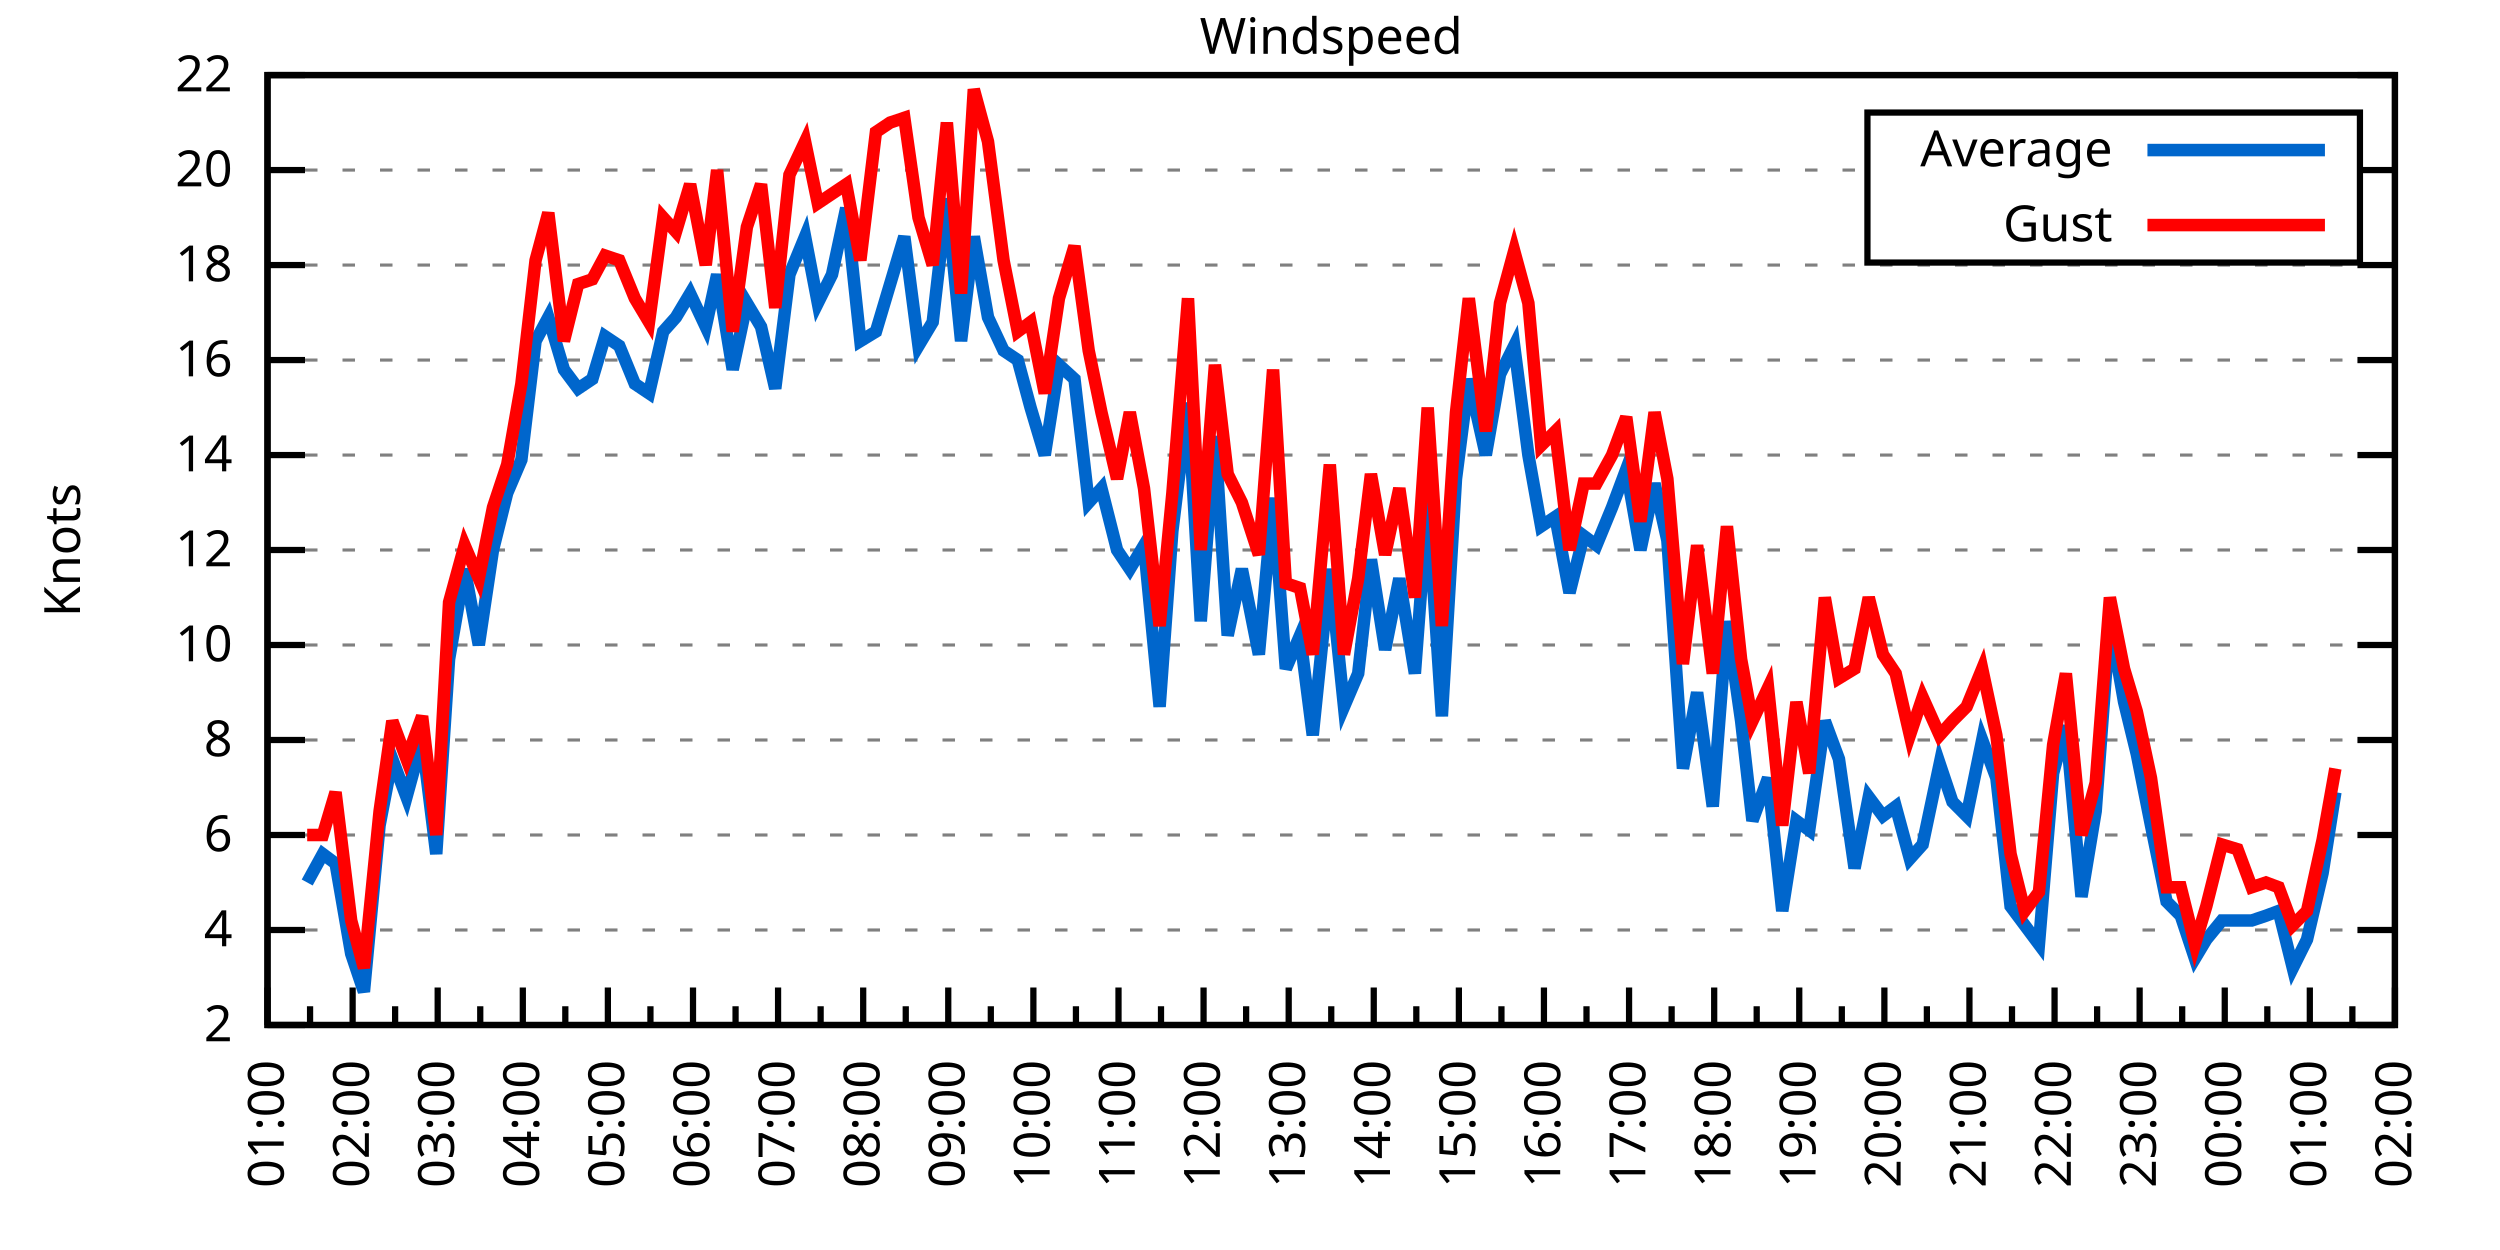
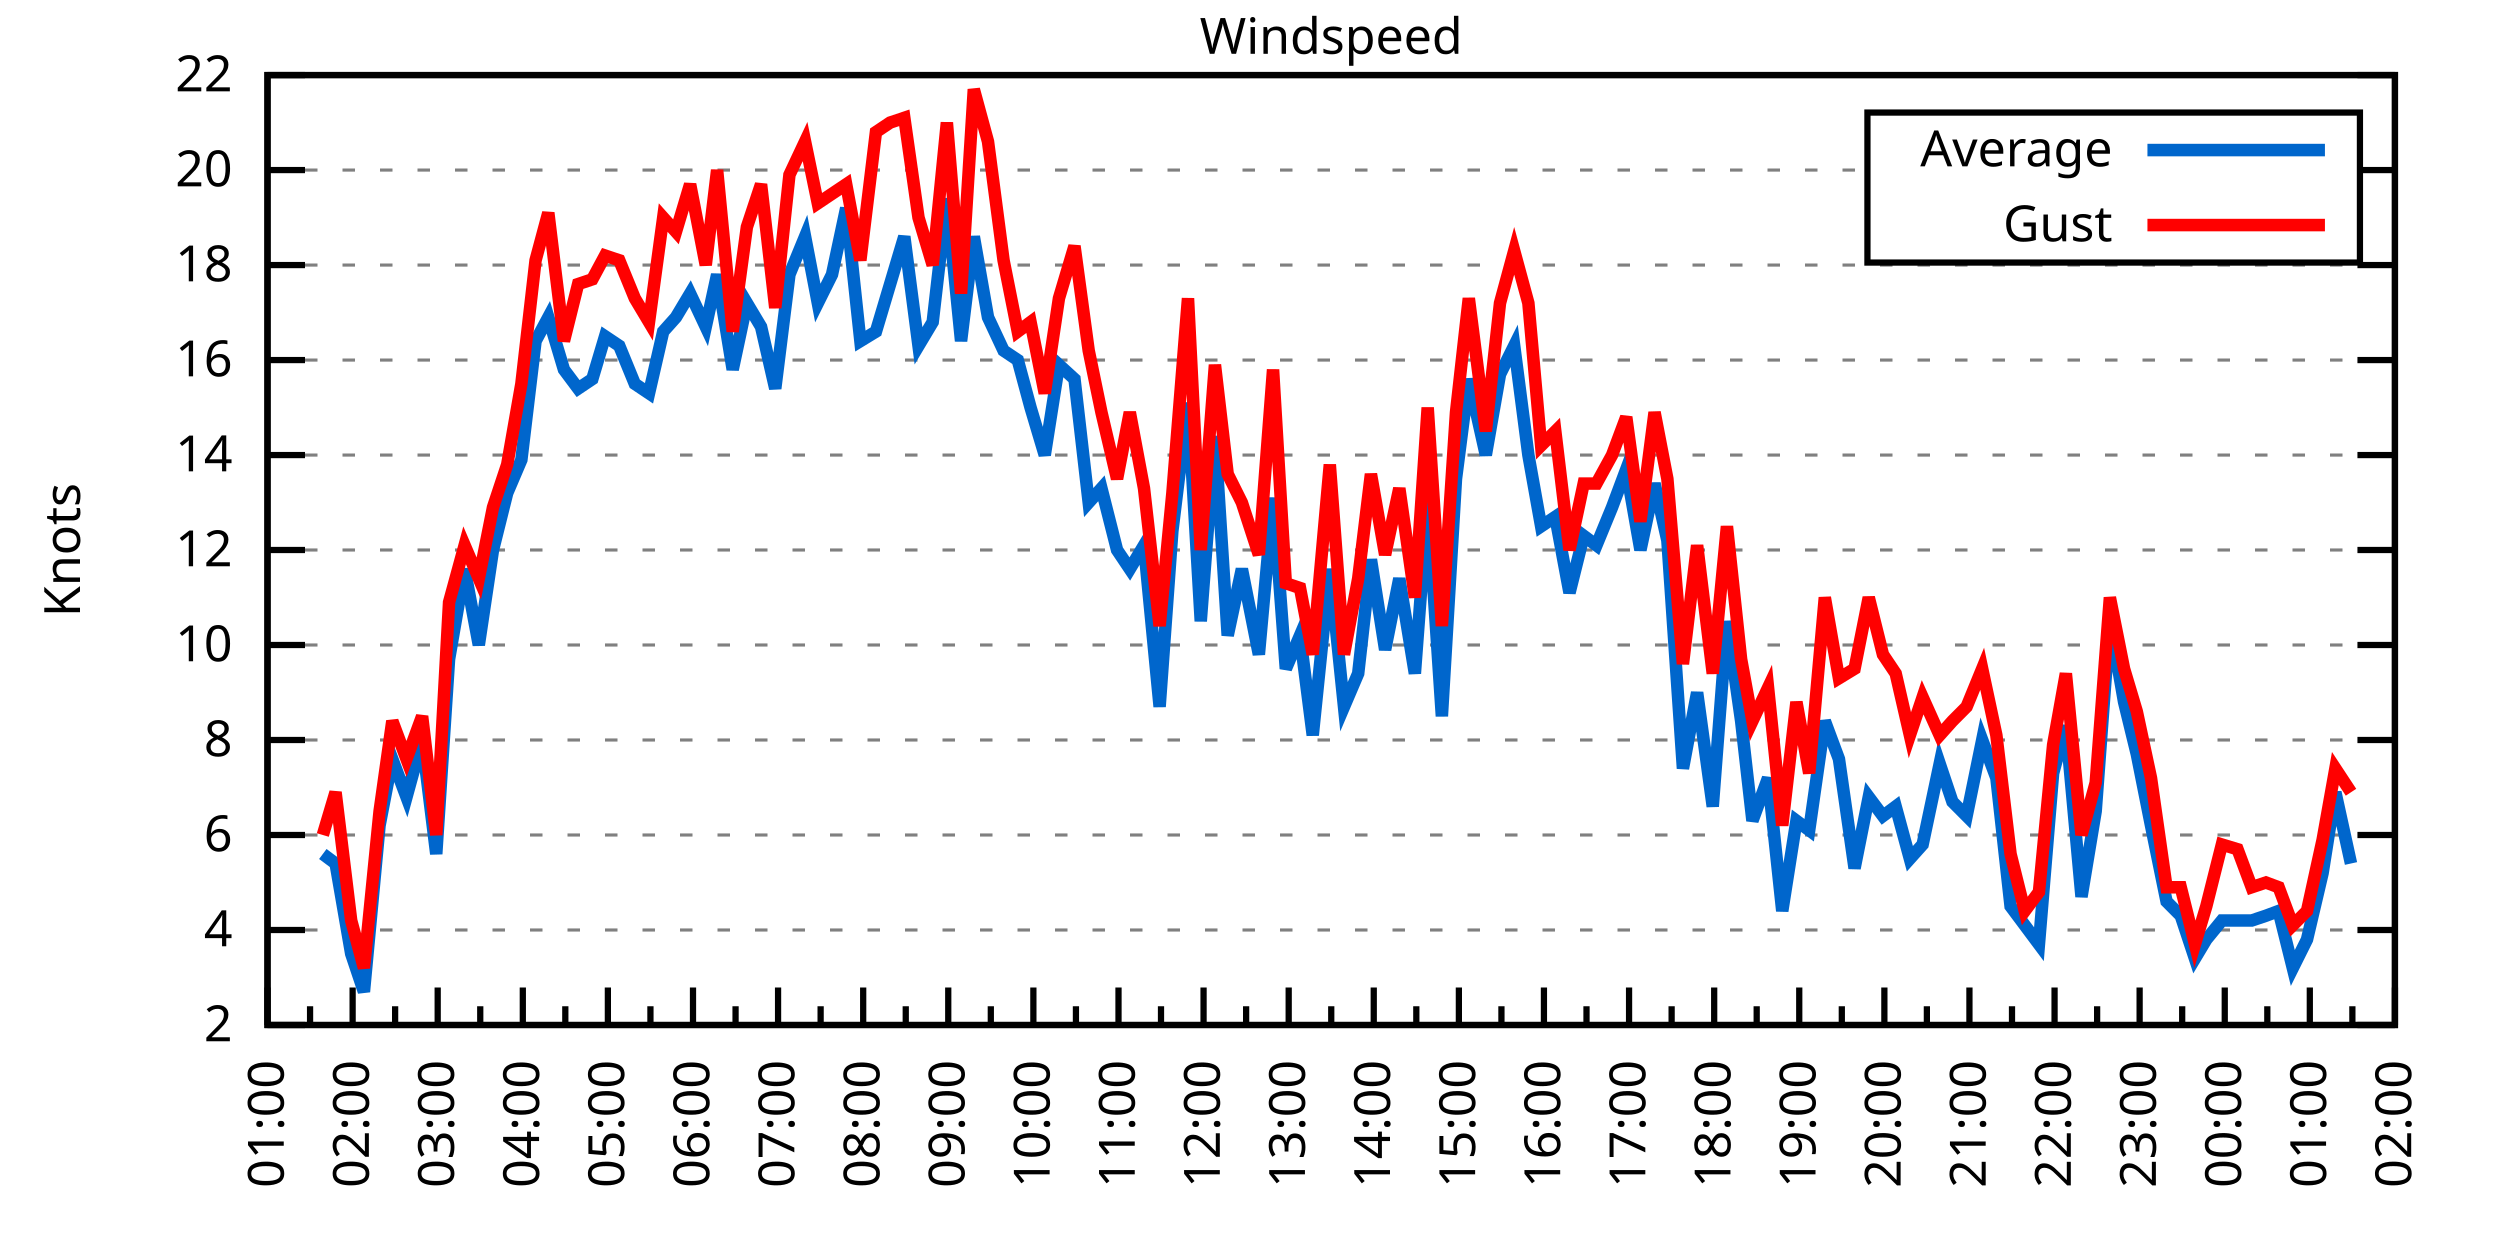
<svg xmlns="http://www.w3.org/2000/svg" xmlns:xlink="http://www.w3.org/1999/xlink" width="400" height="200" viewBox="0 0 400 200">
  <g id="gnuplot_canvas">
    <rect x="0" y="0" width="400" height="200" fill="none" />
    <defs>
      <circle id="gpDot" r="0.5" stroke-width="0.5" stroke="currentColor" />
      <path id="gpPt0" stroke-width="0.333" stroke="currentColor" d="M-1,0 h2 M0,-1 v2" />
      <path id="gpPt1" stroke-width="0.333" stroke="currentColor" d="M-1,-1 L1,1 M1,-1 L-1,1" />
      <path id="gpPt2" stroke-width="0.333" stroke="currentColor" d="M-1,0 L1,0 M0,-1 L0,1 M-1,-1 L1,1 M-1,1 L1,-1" />
      <rect id="gpPt3" stroke-width="0.333" stroke="currentColor" x="-1" y="-1" width="2" height="2" />
      <rect id="gpPt4" stroke-width="0.333" stroke="currentColor" fill="currentColor" x="-1" y="-1" width="2" height="2" />
      <circle id="gpPt5" stroke-width="0.333" stroke="currentColor" cx="0" cy="0" r="1" />
      <use xlink:href="#gpPt5" id="gpPt6" fill="currentColor" stroke="none" />
      <path id="gpPt7" stroke-width="0.333" stroke="currentColor" d="M0,-1.33 L-1.33,0.67 L1.33,0.67 z" />
      <use xlink:href="#gpPt7" id="gpPt8" fill="currentColor" stroke="none" />
      <use xlink:href="#gpPt7" id="gpPt9" stroke="currentColor" transform="rotate(180)" />
      <use xlink:href="#gpPt9" id="gpPt10" fill="currentColor" stroke="none" />
      <use xlink:href="#gpPt3" id="gpPt11" stroke="currentColor" transform="rotate(45)" />
      <use xlink:href="#gpPt11" id="gpPt12" fill="currentColor" stroke="none" />
      <path id="gpPt13" stroke-width="0.333" stroke="currentColor" d="M0,1.330 L1.265,0.411 L0.782,-1.067 L-0.782,-1.076 L-1.265,0.411 z" />
      <use xlink:href="#gpPt13" id="gpPt14" fill="currentColor" stroke="none" />
      <filter id="textbox" filterUnits="objectBoundingBox" x="0" y="0" height="1" width="1">
        <feFlood flood-color="white" flood-opacity="1" result="bgnd" />
        <feComposite in="SourceGraphic" in2="bgnd" operator="atop" />
      </filter>
      <filter id="greybox" filterUnits="objectBoundingBox" x="0" y="0" height="1" width="1">
        <feFlood flood-color="lightgrey" flood-opacity="1" result="grey" />
        <feComposite in="SourceGraphic" in2="grey" operator="atop" />
      </filter>
    </defs>
    <g fill="none" color="white" stroke="currentColor" stroke-width="1.00" stroke-linecap="butt" stroke-linejoin="miter">
</g>
    <g fill="none" color="black" stroke="currentColor" stroke-width="1.00" stroke-linecap="butt" stroke-linejoin="miter">
      <g stroke="none" shape-rendering="crispEdges">
        <polygon fill="rgb(255, 255, 255)" points="42.80,164.00 383.18,164.00 383.18,12.02 42.80,12.02 " />
      </g>
    </g>
    <g fill="none" color="black" stroke="currentColor" stroke-width="1.00" stroke-linecap="butt" stroke-linejoin="miter">
</g>
    <g fill="none" color="black" stroke="black" stroke-width="0.50" stroke-linecap="butt" stroke-linejoin="miter">
</g>
    <g fill="none" color="gray" stroke="currentColor" stroke-width="0.50" stroke-linecap="butt" stroke-linejoin="miter">
      <path stroke="gray" stroke-dasharray="2,4" class="gridline" d="M42.80,164.00 L383.19,164.00  " />
    </g>
    <g fill="none" color="gray" stroke="gray" stroke-width="1.00" stroke-linecap="butt" stroke-linejoin="miter">
</g>
    <g fill="none" color="black" stroke="currentColor" stroke-width="1.00" stroke-linecap="butt" stroke-linejoin="miter">
      <path stroke="black" d="M42.80,164.00 L48.80,164.00 M383.19,164.00 L377.19,164.00  " />
      <g transform="translate(37.20,166.60)" stroke="none" fill="black" font-family="Sans" font-size="8.00" text-anchor="end">
        <text>
          <tspan font-family="Sans"> 2</tspan>
        </text>
      </g>
    </g>
    <g fill="none" color="black" stroke="currentColor" stroke-width="1.00" stroke-linecap="butt" stroke-linejoin="miter">
</g>
    <g fill="none" color="black" stroke="black" stroke-width="0.50" stroke-linecap="butt" stroke-linejoin="miter">
</g>
    <g fill="none" color="gray" stroke="currentColor" stroke-width="0.50" stroke-linecap="butt" stroke-linejoin="miter">
      <path stroke="gray" stroke-dasharray="2,4" class="gridline" d="M42.80,148.80 L383.19,148.80  " />
    </g>
    <g fill="none" color="gray" stroke="gray" stroke-width="1.00" stroke-linecap="butt" stroke-linejoin="miter">
</g>
    <g fill="none" color="black" stroke="currentColor" stroke-width="1.00" stroke-linecap="butt" stroke-linejoin="miter">
      <path stroke="black" d="M42.80,148.80 L48.80,148.80 M383.19,148.80 L377.19,148.80  " />
      <g transform="translate(37.20,151.40)" stroke="none" fill="black" font-family="Sans" font-size="8.00" text-anchor="end">
        <text>
          <tspan font-family="Sans"> 4</tspan>
        </text>
      </g>
    </g>
    <g fill="none" color="black" stroke="currentColor" stroke-width="1.00" stroke-linecap="butt" stroke-linejoin="miter">
</g>
    <g fill="none" color="black" stroke="black" stroke-width="0.50" stroke-linecap="butt" stroke-linejoin="miter">
</g>
    <g fill="none" color="gray" stroke="currentColor" stroke-width="0.50" stroke-linecap="butt" stroke-linejoin="miter">
      <path stroke="gray" stroke-dasharray="2,4" class="gridline" d="M42.80,133.60 L383.19,133.60  " />
    </g>
    <g fill="none" color="gray" stroke="gray" stroke-width="1.00" stroke-linecap="butt" stroke-linejoin="miter">
</g>
    <g fill="none" color="black" stroke="currentColor" stroke-width="1.00" stroke-linecap="butt" stroke-linejoin="miter">
      <path stroke="black" d="M42.80,133.60 L48.80,133.60 M383.19,133.60 L377.19,133.60  " />
      <g transform="translate(37.20,136.20)" stroke="none" fill="black" font-family="Sans" font-size="8.00" text-anchor="end">
        <text>
          <tspan font-family="Sans"> 6</tspan>
        </text>
      </g>
    </g>
    <g fill="none" color="black" stroke="currentColor" stroke-width="1.00" stroke-linecap="butt" stroke-linejoin="miter">
</g>
    <g fill="none" color="black" stroke="black" stroke-width="0.50" stroke-linecap="butt" stroke-linejoin="miter">
</g>
    <g fill="none" color="gray" stroke="currentColor" stroke-width="0.50" stroke-linecap="butt" stroke-linejoin="miter">
      <path stroke="gray" stroke-dasharray="2,4" class="gridline" d="M42.80,118.40 L383.19,118.40  " />
    </g>
    <g fill="none" color="gray" stroke="gray" stroke-width="1.00" stroke-linecap="butt" stroke-linejoin="miter">
</g>
    <g fill="none" color="black" stroke="currentColor" stroke-width="1.00" stroke-linecap="butt" stroke-linejoin="miter">
      <path stroke="black" d="M42.80,118.40 L48.80,118.40 M383.19,118.40 L377.19,118.40  " />
      <g transform="translate(37.20,121.00)" stroke="none" fill="black" font-family="Sans" font-size="8.00" text-anchor="end">
        <text>
          <tspan font-family="Sans"> 8</tspan>
        </text>
      </g>
    </g>
    <g fill="none" color="black" stroke="currentColor" stroke-width="1.00" stroke-linecap="butt" stroke-linejoin="miter">
</g>
    <g fill="none" color="black" stroke="black" stroke-width="0.50" stroke-linecap="butt" stroke-linejoin="miter">
</g>
    <g fill="none" color="gray" stroke="currentColor" stroke-width="0.50" stroke-linecap="butt" stroke-linejoin="miter">
      <path stroke="gray" stroke-dasharray="2,4" class="gridline" d="M42.80,103.20 L383.19,103.20  " />
    </g>
    <g fill="none" color="gray" stroke="gray" stroke-width="1.00" stroke-linecap="butt" stroke-linejoin="miter">
</g>
    <g fill="none" color="black" stroke="currentColor" stroke-width="1.00" stroke-linecap="butt" stroke-linejoin="miter">
      <path stroke="black" d="M42.80,103.20 L48.80,103.20 M383.19,103.20 L377.19,103.20  " />
      <g transform="translate(37.20,105.80)" stroke="none" fill="black" font-family="Sans" font-size="8.00" text-anchor="end">
        <text>
          <tspan font-family="Sans"> 10</tspan>
        </text>
      </g>
    </g>
    <g fill="none" color="black" stroke="currentColor" stroke-width="1.00" stroke-linecap="butt" stroke-linejoin="miter">
</g>
    <g fill="none" color="black" stroke="black" stroke-width="0.50" stroke-linecap="butt" stroke-linejoin="miter">
</g>
    <g fill="none" color="gray" stroke="currentColor" stroke-width="0.50" stroke-linecap="butt" stroke-linejoin="miter">
      <path stroke="gray" stroke-dasharray="2,4" class="gridline" d="M42.80,88.00 L383.19,88.00  " />
    </g>
    <g fill="none" color="gray" stroke="gray" stroke-width="1.00" stroke-linecap="butt" stroke-linejoin="miter">
</g>
    <g fill="none" color="black" stroke="currentColor" stroke-width="1.00" stroke-linecap="butt" stroke-linejoin="miter">
      <path stroke="black" d="M42.80,88.00 L48.80,88.00 M383.19,88.00 L377.19,88.00  " />
      <g transform="translate(37.20,90.60)" stroke="none" fill="black" font-family="Sans" font-size="8.00" text-anchor="end">
        <text>
          <tspan font-family="Sans"> 12</tspan>
        </text>
      </g>
    </g>
    <g fill="none" color="black" stroke="currentColor" stroke-width="1.00" stroke-linecap="butt" stroke-linejoin="miter">
</g>
    <g fill="none" color="black" stroke="black" stroke-width="0.50" stroke-linecap="butt" stroke-linejoin="miter">
</g>
    <g fill="none" color="gray" stroke="currentColor" stroke-width="0.50" stroke-linecap="butt" stroke-linejoin="miter">
      <path stroke="gray" stroke-dasharray="2,4" class="gridline" d="M42.80,72.81 L383.19,72.81  " />
    </g>
    <g fill="none" color="gray" stroke="gray" stroke-width="1.00" stroke-linecap="butt" stroke-linejoin="miter">
</g>
    <g fill="none" color="black" stroke="currentColor" stroke-width="1.00" stroke-linecap="butt" stroke-linejoin="miter">
      <path stroke="black" d="M42.80,72.81 L48.80,72.81 M383.19,72.81 L377.19,72.81  " />
      <g transform="translate(37.20,75.41)" stroke="none" fill="black" font-family="Sans" font-size="8.00" text-anchor="end">
        <text>
          <tspan font-family="Sans"> 14</tspan>
        </text>
      </g>
    </g>
    <g fill="none" color="black" stroke="currentColor" stroke-width="1.00" stroke-linecap="butt" stroke-linejoin="miter">
</g>
    <g fill="none" color="black" stroke="black" stroke-width="0.50" stroke-linecap="butt" stroke-linejoin="miter">
</g>
    <g fill="none" color="gray" stroke="currentColor" stroke-width="0.50" stroke-linecap="butt" stroke-linejoin="miter">
      <path stroke="gray" stroke-dasharray="2,4" class="gridline" d="M42.80,57.61 L383.19,57.61  " />
    </g>
    <g fill="none" color="gray" stroke="gray" stroke-width="1.00" stroke-linecap="butt" stroke-linejoin="miter">
</g>
    <g fill="none" color="black" stroke="currentColor" stroke-width="1.00" stroke-linecap="butt" stroke-linejoin="miter">
      <path stroke="black" d="M42.80,57.61 L48.80,57.61 M383.19,57.61 L377.19,57.61  " />
      <g transform="translate(37.20,60.21)" stroke="none" fill="black" font-family="Sans" font-size="8.00" text-anchor="end">
        <text>
          <tspan font-family="Sans"> 16</tspan>
        </text>
      </g>
    </g>
    <g fill="none" color="black" stroke="currentColor" stroke-width="1.00" stroke-linecap="butt" stroke-linejoin="miter">
</g>
    <g fill="none" color="black" stroke="black" stroke-width="0.50" stroke-linecap="butt" stroke-linejoin="miter">
</g>
    <g fill="none" color="gray" stroke="currentColor" stroke-width="0.50" stroke-linecap="butt" stroke-linejoin="miter">
      <path stroke="gray" stroke-dasharray="2,4" class="gridline" d="M42.80,42.41 L383.19,42.41  " />
    </g>
    <g fill="none" color="gray" stroke="gray" stroke-width="1.00" stroke-linecap="butt" stroke-linejoin="miter">
</g>
    <g fill="none" color="black" stroke="currentColor" stroke-width="1.00" stroke-linecap="butt" stroke-linejoin="miter">
      <path stroke="black" d="M42.80,42.41 L48.80,42.41 M383.19,42.41 L377.19,42.41  " />
      <g transform="translate(37.20,45.01)" stroke="none" fill="black" font-family="Sans" font-size="8.00" text-anchor="end">
        <text>
          <tspan font-family="Sans"> 18</tspan>
        </text>
      </g>
    </g>
    <g fill="none" color="black" stroke="currentColor" stroke-width="1.00" stroke-linecap="butt" stroke-linejoin="miter">
</g>
    <g fill="none" color="black" stroke="black" stroke-width="0.50" stroke-linecap="butt" stroke-linejoin="miter">
</g>
    <g fill="none" color="gray" stroke="currentColor" stroke-width="0.50" stroke-linecap="butt" stroke-linejoin="miter">
      <path stroke="gray" stroke-dasharray="2,4" class="gridline" d="M42.80,27.21 L298.79,27.21 M377.59,27.21 L383.19,27.21  " />
    </g>
    <g fill="none" color="gray" stroke="gray" stroke-width="1.00" stroke-linecap="butt" stroke-linejoin="miter">
</g>
    <g fill="none" color="black" stroke="currentColor" stroke-width="1.00" stroke-linecap="butt" stroke-linejoin="miter">
      <path stroke="black" d="M42.80,27.21 L48.80,27.21 M383.19,27.21 L377.19,27.21  " />
      <g transform="translate(37.20,29.81)" stroke="none" fill="black" font-family="Sans" font-size="8.00" text-anchor="end">
        <text>
          <tspan font-family="Sans"> 20</tspan>
        </text>
      </g>
    </g>
    <g fill="none" color="black" stroke="currentColor" stroke-width="1.00" stroke-linecap="butt" stroke-linejoin="miter">
</g>
    <g fill="none" color="black" stroke="black" stroke-width="0.50" stroke-linecap="butt" stroke-linejoin="miter">
</g>
    <g fill="none" color="gray" stroke="currentColor" stroke-width="0.50" stroke-linecap="butt" stroke-linejoin="miter">
      <path stroke="gray" stroke-dasharray="2,4" class="gridline" d="M42.80,12.01 L383.19,12.01  " />
    </g>
    <g fill="none" color="gray" stroke="gray" stroke-width="1.00" stroke-linecap="butt" stroke-linejoin="miter">
</g>
    <g fill="none" color="black" stroke="currentColor" stroke-width="1.00" stroke-linecap="butt" stroke-linejoin="miter">
      <path stroke="black" d="M42.80,12.01 L48.80,12.01 M383.19,12.01 L377.19,12.01  " />
      <g transform="translate(37.20,14.61)" stroke="none" fill="black" font-family="Sans" font-size="8.00" text-anchor="end">
        <text>
          <tspan font-family="Sans"> 22</tspan>
        </text>
      </g>
    </g>
    <g fill="none" color="black" stroke="currentColor" stroke-width="1.00" stroke-linecap="butt" stroke-linejoin="miter">
      <path stroke="black" d="M42.80,164.00 L42.80,158.00  " />
      <g transform="translate(45.40,169.60) rotate(270)" stroke="none" fill="black" font-family="Sans" font-size="8.00" text-anchor="end">
        <text>
          <tspan font-family="Sans">01:00</tspan>
        </text>
      </g>
    </g>
    <g fill="none" color="black" stroke="currentColor" stroke-width="1.00" stroke-linecap="butt" stroke-linejoin="miter">
      <path stroke="black" d="M49.61,164.00 L49.61,161.00 M56.42,164.00 L56.42,158.00  " />
      <g transform="translate(59.02,169.60) rotate(270)" stroke="none" fill="black" font-family="Sans" font-size="8.00" text-anchor="end">
        <text>
          <tspan font-family="Sans">02:00</tspan>
        </text>
      </g>
    </g>
    <g fill="none" color="black" stroke="currentColor" stroke-width="1.00" stroke-linecap="butt" stroke-linejoin="miter">
      <path stroke="black" d="M63.22,164.00 L63.22,161.00 M70.03,164.00 L70.03,158.00  " />
      <g transform="translate(72.63,169.60) rotate(270)" stroke="none" fill="black" font-family="Sans" font-size="8.00" text-anchor="end">
        <text>
          <tspan font-family="Sans">03:00</tspan>
        </text>
      </g>
    </g>
    <g fill="none" color="black" stroke="currentColor" stroke-width="1.00" stroke-linecap="butt" stroke-linejoin="miter">
      <path stroke="black" d="M76.84,164.00 L76.84,161.00 M83.65,164.00 L83.65,158.00  " />
      <g transform="translate(86.25,169.60) rotate(270)" stroke="none" fill="black" font-family="Sans" font-size="8.00" text-anchor="end">
        <text>
          <tspan font-family="Sans">04:00</tspan>
        </text>
      </g>
    </g>
    <g fill="none" color="black" stroke="currentColor" stroke-width="1.00" stroke-linecap="butt" stroke-linejoin="miter">
      <path stroke="black" d="M90.45,164.00 L90.45,161.00 M97.26,164.00 L97.26,158.00  " />
      <g transform="translate(99.86,169.60) rotate(270)" stroke="none" fill="black" font-family="Sans" font-size="8.00" text-anchor="end">
        <text>
          <tspan font-family="Sans">05:00</tspan>
        </text>
      </g>
    </g>
    <g fill="none" color="black" stroke="currentColor" stroke-width="1.00" stroke-linecap="butt" stroke-linejoin="miter">
      <path stroke="black" d="M104.07,164.00 L104.07,161.00 M110.88,164.00 L110.88,158.00  " />
      <g transform="translate(113.48,169.60) rotate(270)" stroke="none" fill="black" font-family="Sans" font-size="8.00" text-anchor="end">
        <text>
          <tspan font-family="Sans">06:00</tspan>
        </text>
      </g>
    </g>
    <g fill="none" color="black" stroke="currentColor" stroke-width="1.00" stroke-linecap="butt" stroke-linejoin="miter">
      <path stroke="black" d="M117.69,164.00 L117.69,161.00 M124.49,164.00 L124.49,158.00  " />
      <g transform="translate(127.09,169.60) rotate(270)" stroke="none" fill="black" font-family="Sans" font-size="8.00" text-anchor="end">
        <text>
          <tspan font-family="Sans">07:00</tspan>
        </text>
      </g>
    </g>
    <g fill="none" color="black" stroke="currentColor" stroke-width="1.00" stroke-linecap="butt" stroke-linejoin="miter">
      <path stroke="black" d="M131.30,164.00 L131.30,161.00 M138.11,164.00 L138.11,158.00  " />
      <g transform="translate(140.71,169.60) rotate(270)" stroke="none" fill="black" font-family="Sans" font-size="8.00" text-anchor="end">
        <text>
          <tspan font-family="Sans">08:00</tspan>
        </text>
      </g>
    </g>
    <g fill="none" color="black" stroke="currentColor" stroke-width="1.00" stroke-linecap="butt" stroke-linejoin="miter">
      <path stroke="black" d="M144.92,164.00 L144.92,161.00 M151.72,164.00 L151.72,158.00  " />
      <g transform="translate(154.32,169.60) rotate(270)" stroke="none" fill="black" font-family="Sans" font-size="8.00" text-anchor="end">
        <text>
          <tspan font-family="Sans">09:00</tspan>
        </text>
      </g>
    </g>
    <g fill="none" color="black" stroke="currentColor" stroke-width="1.00" stroke-linecap="butt" stroke-linejoin="miter">
      <path stroke="black" d="M158.53,164.00 L158.53,161.00 M165.34,164.00 L165.34,158.00  " />
      <g transform="translate(167.94,169.60) rotate(270)" stroke="none" fill="black" font-family="Sans" font-size="8.00" text-anchor="end">
        <text>
          <tspan font-family="Sans">10:00</tspan>
        </text>
      </g>
    </g>
    <g fill="none" color="black" stroke="currentColor" stroke-width="1.00" stroke-linecap="butt" stroke-linejoin="miter">
      <path stroke="black" d="M172.15,164.00 L172.15,161.00 M178.96,164.00 L178.96,158.00  " />
      <g transform="translate(181.56,169.60) rotate(270)" stroke="none" fill="black" font-family="Sans" font-size="8.00" text-anchor="end">
        <text>
          <tspan font-family="Sans">11:00</tspan>
        </text>
      </g>
    </g>
    <g fill="none" color="black" stroke="currentColor" stroke-width="1.00" stroke-linecap="butt" stroke-linejoin="miter">
      <path stroke="black" d="M185.76,164.00 L185.76,161.00 M192.57,164.00 L192.57,158.00  " />
      <g transform="translate(195.17,169.60) rotate(270)" stroke="none" fill="black" font-family="Sans" font-size="8.00" text-anchor="end">
        <text>
          <tspan font-family="Sans">12:00</tspan>
        </text>
      </g>
    </g>
    <g fill="none" color="black" stroke="currentColor" stroke-width="1.00" stroke-linecap="butt" stroke-linejoin="miter">
      <path stroke="black" d="M199.38,164.00 L199.38,161.00 M206.19,164.00 L206.19,158.00  " />
      <g transform="translate(208.79,169.60) rotate(270)" stroke="none" fill="black" font-family="Sans" font-size="8.00" text-anchor="end">
        <text>
          <tspan font-family="Sans">13:00</tspan>
        </text>
      </g>
    </g>
    <g fill="none" color="black" stroke="currentColor" stroke-width="1.00" stroke-linecap="butt" stroke-linejoin="miter">
      <path stroke="black" d="M213.00,164.00 L213.00,161.00 M219.80,164.00 L219.80,158.00  " />
      <g transform="translate(222.40,169.60) rotate(270)" stroke="none" fill="black" font-family="Sans" font-size="8.00" text-anchor="end">
        <text>
          <tspan font-family="Sans">14:00</tspan>
        </text>
      </g>
    </g>
    <g fill="none" color="black" stroke="currentColor" stroke-width="1.00" stroke-linecap="butt" stroke-linejoin="miter">
      <path stroke="black" d="M226.61,164.00 L226.61,161.00 M233.42,164.00 L233.42,158.00  " />
      <g transform="translate(236.02,169.60) rotate(270)" stroke="none" fill="black" font-family="Sans" font-size="8.00" text-anchor="end">
        <text>
          <tspan font-family="Sans">15:00</tspan>
        </text>
      </g>
    </g>
    <g fill="none" color="black" stroke="currentColor" stroke-width="1.00" stroke-linecap="butt" stroke-linejoin="miter">
      <path stroke="black" d="M240.23,164.00 L240.23,161.00 M247.03,164.00 L247.03,158.00  " />
      <g transform="translate(249.63,169.60) rotate(270)" stroke="none" fill="black" font-family="Sans" font-size="8.00" text-anchor="end">
        <text>
          <tspan font-family="Sans">16:00</tspan>
        </text>
      </g>
    </g>
    <g fill="none" color="black" stroke="currentColor" stroke-width="1.00" stroke-linecap="butt" stroke-linejoin="miter">
      <path stroke="black" d="M253.84,164.00 L253.84,161.00 M260.65,164.00 L260.65,158.00  " />
      <g transform="translate(263.25,169.60) rotate(270)" stroke="none" fill="black" font-family="Sans" font-size="8.00" text-anchor="end">
        <text>
          <tspan font-family="Sans">17:00</tspan>
        </text>
      </g>
    </g>
    <g fill="none" color="black" stroke="currentColor" stroke-width="1.00" stroke-linecap="butt" stroke-linejoin="miter">
      <path stroke="black" d="M267.46,164.00 L267.46,161.00 M274.27,164.00 L274.27,158.00  " />
      <g transform="translate(276.87,169.60) rotate(270)" stroke="none" fill="black" font-family="Sans" font-size="8.00" text-anchor="end">
        <text>
          <tspan font-family="Sans">18:00</tspan>
        </text>
      </g>
    </g>
    <g fill="none" color="black" stroke="currentColor" stroke-width="1.00" stroke-linecap="butt" stroke-linejoin="miter">
      <path stroke="black" d="M281.07,164.00 L281.07,161.00 M287.88,164.00 L287.88,158.00  " />
      <g transform="translate(290.48,169.60) rotate(270)" stroke="none" fill="black" font-family="Sans" font-size="8.00" text-anchor="end">
        <text>
          <tspan font-family="Sans">19:00</tspan>
        </text>
      </g>
    </g>
    <g fill="none" color="black" stroke="currentColor" stroke-width="1.00" stroke-linecap="butt" stroke-linejoin="miter">
      <path stroke="black" d="M294.69,164.00 L294.69,161.00 M301.50,164.00 L301.50,158.00  " />
      <g transform="translate(304.10,169.60) rotate(270)" stroke="none" fill="black" font-family="Sans" font-size="8.00" text-anchor="end">
        <text>
          <tspan font-family="Sans">20:00</tspan>
        </text>
      </g>
    </g>
    <g fill="none" color="black" stroke="currentColor" stroke-width="1.00" stroke-linecap="butt" stroke-linejoin="miter">
      <path stroke="black" d="M308.30,164.00 L308.30,161.00 M315.11,164.00 L315.11,158.00  " />
      <g transform="translate(317.71,169.60) rotate(270)" stroke="none" fill="black" font-family="Sans" font-size="8.00" text-anchor="end">
        <text>
          <tspan font-family="Sans">21:00</tspan>
        </text>
      </g>
    </g>
    <g fill="none" color="black" stroke="currentColor" stroke-width="1.00" stroke-linecap="butt" stroke-linejoin="miter">
      <path stroke="black" d="M321.92,164.00 L321.92,161.00 M328.73,164.00 L328.73,158.00  " />
      <g transform="translate(331.33,169.60) rotate(270)" stroke="none" fill="black" font-family="Sans" font-size="8.00" text-anchor="end">
        <text>
          <tspan font-family="Sans">22:00</tspan>
        </text>
      </g>
    </g>
    <g fill="none" color="black" stroke="currentColor" stroke-width="1.00" stroke-linecap="butt" stroke-linejoin="miter">
      <path stroke="black" d="M335.54,164.00 L335.54,161.00 M342.34,164.00 L342.34,158.00  " />
      <g transform="translate(344.94,169.60) rotate(270)" stroke="none" fill="black" font-family="Sans" font-size="8.00" text-anchor="end">
        <text>
          <tspan font-family="Sans">23:00</tspan>
        </text>
      </g>
    </g>
    <g fill="none" color="black" stroke="currentColor" stroke-width="1.00" stroke-linecap="butt" stroke-linejoin="miter">
      <path stroke="black" d="M349.15,164.00 L349.15,161.00 M355.96,164.00 L355.96,158.00  " />
      <g transform="translate(358.56,169.60) rotate(270)" stroke="none" fill="black" font-family="Sans" font-size="8.00" text-anchor="end">
        <text>
          <tspan font-family="Sans">00:00</tspan>
        </text>
      </g>
    </g>
    <g fill="none" color="black" stroke="currentColor" stroke-width="1.00" stroke-linecap="butt" stroke-linejoin="miter">
      <path stroke="black" d="M362.77,164.00 L362.77,161.00 M369.57,164.00 L369.57,158.00  " />
      <g transform="translate(372.17,169.60) rotate(270)" stroke="none" fill="black" font-family="Sans" font-size="8.00" text-anchor="end">
        <text>
          <tspan font-family="Sans">01:00</tspan>
        </text>
      </g>
    </g>
    <g fill="none" color="black" stroke="currentColor" stroke-width="1.00" stroke-linecap="butt" stroke-linejoin="miter">
      <path stroke="black" d="M376.38,164.00 L376.38,161.00 M383.19,164.00 L383.19,158.00  " />
      <g transform="translate(385.79,169.60) rotate(270)" stroke="none" fill="black" font-family="Sans" font-size="8.00" text-anchor="end">
        <text>
          <tspan font-family="Sans">02:00</tspan>
        </text>
      </g>
    </g>
    <g fill="none" color="black" stroke="currentColor" stroke-width="1.00" stroke-linecap="butt" stroke-linejoin="miter">
</g>
    <g fill="none" color="black" stroke="currentColor" stroke-width="1.00" stroke-linecap="butt" stroke-linejoin="miter">
      <path stroke="black" d="M42.80,12.01 L42.80,164.00 L383.19,164.00 L383.19,12.01 L42.80,12.01 Z  " />
    </g>
    <g fill="none" color="black" stroke="currentColor" stroke-width="1.00" stroke-linecap="butt" stroke-linejoin="miter">
      <g transform="translate(12.80,88.01) rotate(270)" stroke="none" fill="black" font-family="Sans" font-size="8.00" text-anchor="middle">
        <text>
          <tspan font-family="Sans">Knots</tspan>
        </text>
      </g>
    </g>
    <g fill="none" color="black" stroke="currentColor" stroke-width="1.00" stroke-linecap="butt" stroke-linejoin="miter">
</g>
    <g fill="none" color="black" stroke="currentColor" stroke-width="1.00" stroke-linecap="butt" stroke-linejoin="miter">
      <path stroke="black" d="M298.79,42.01 L298.79,18.01 L377.59,18.01 L377.59,42.01 L298.79,42.01 Z  " />
    </g>
    <g id="Windspeed_plot_1">
      <g fill="none" color="white" stroke="black" stroke-width="2.00" stroke-linecap="butt" stroke-linejoin="miter">
</g>
      <g fill="none" color="black" stroke="currentColor" stroke-width="2.00" stroke-linecap="butt" stroke-linejoin="miter">
        <g transform="translate(337.99,26.61)" stroke="none" fill="black" font-family="Sans" font-size="8.00" text-anchor="end">
          <text>
            <tspan font-family="Sans">Average</tspan>
          </text>
        </g>
      </g>
      <g fill="none" color="black" stroke="currentColor" stroke-width="2.00" stroke-linecap="butt" stroke-linejoin="miter">
-         <path stroke="rgb(  0, 102, 204)" d="M343.59,24.01 L371.99,24.01 M49.15,141.20 L51.65,136.64 L53.69,138.16 L56.19,152.60 L58.23,158.68 L60.73,132.08   L62.77,121.44 L65.04,127.52 L67.54,118.40 L69.80,136.64 L71.85,105.48 L74.34,91.04 L76.61,103.20 L78.88,88.00   L81.15,78.89 L83.42,73.57 L85.69,54.57 L87.73,50.77 L90.23,59.13 L92.50,62.17 L94.77,60.65 L96.81,53.81   L99.08,55.33 L101.57,61.41 L103.84,62.93 L106.11,53.05 L108.15,50.77 L110.42,46.97 L112.92,52.29 L114.74,43.93   L117.23,59.13 L119.50,48.49 L121.77,52.29 L124.04,62.17 L126.31,43.93 L128.81,37.85 L130.85,48.49 L133.12,43.93   L135.39,33.29 L137.66,54.57 L140.15,53.05 L142.42,45.45 L144.69,37.85 L146.96,55.33 L149.23,51.53 L151.50,31.77   L153.77,54.57 L155.81,37.85 L158.08,50.77 L160.57,56.09 L162.84,57.61 L164.89,65.21 L167.16,72.81 L169.43,58.37   L171.92,60.65 L174.19,80.41 L176.23,78.13 L178.73,88.00 L180.77,91.04 L183.04,87.25 L185.54,113.08 L187.58,84.97   L190.08,64.45 L192.12,99.40 L194.39,69.77 L196.43,101.68 L198.70,91.04 L201.42,104.72 L203.69,79.65 L205.73,107.00   L208.00,101.68 L210.04,117.64 L212.77,91.04 L215.04,113.08 L217.31,107.76 L219.35,89.52 L221.62,103.96 L223.89,92.56   L226.38,107.76 L228.43,80.41 L230.70,114.60 L232.96,76.61 L235.01,60.65 L237.73,72.81 L240.00,59.89 L242.27,55.33   L244.54,72.81 L246.58,84.21 L248.85,82.69 L251.12,94.84 L253.39,85.73 L255.43,87.25 L257.93,81.17 L260.20,75.09   L262.47,88.00 L264.73,77.37 L266.78,86.49 L269.27,122.96 L271.54,110.80 L274.04,129.04 L276.31,99.40 L278.58,115.36   L280.39,131.32 L282.89,124.48 L285.16,145.76 L287.43,131.32 L289.47,132.84 L291.97,115.36 L294.23,121.44 L296.73,138.92   L299.00,127.52 L301.27,130.56 L303.31,129.04 L305.58,137.40 L307.62,135.12 L310.35,122.20 L312.39,128.28 L314.66,130.56   L317.15,118.40 L319.42,124.48 L321.69,145.00 L323.96,148.04 L326.23,151.08 L328.50,123.72 L330.54,116.12 L333.04,143.48   L335.31,129.80 L337.58,99.40 L339.85,112.32 L341.89,120.68 L344.16,132.08 L346.65,144.24 L348.92,146.52 L351.19,153.36   L353.01,150.32 L355.50,147.28 L358.00,147.28 L360.27,147.28 L362.54,146.52 L364.58,145.76 L366.85,154.88 L369.12,150.32   L371.62,139.68 L373.66,126.76  " />
+         <path stroke="rgb(  0, 102, 204)" d="M343.59,24.01 L371.99,24.01 M51.65,136.64 L53.69,138.16 L56.19,152.60 L58.23,158.68 L60.73,132.08 L62.77,121.44   L65.04,127.52 L67.54,118.40 L69.80,136.64 L71.85,105.48 L74.34,91.04 L76.61,103.20 L78.88,88.00 L81.15,78.89   L83.42,73.57 L85.69,54.57 L87.73,50.77 L90.23,59.13 L92.50,62.17 L94.77,60.65 L96.81,53.81 L99.08,55.33   L101.57,61.41 L103.84,62.93 L106.11,53.05 L108.15,50.77 L110.42,46.97 L112.92,52.29 L114.74,43.93 L117.23,59.13   L119.50,48.49 L121.77,52.29 L124.04,62.17 L126.31,43.93 L128.81,37.85 L130.85,48.49 L133.12,43.93 L135.39,33.29   L137.66,54.57 L140.15,53.05 L142.42,45.45 L144.69,37.85 L146.96,55.33 L149.23,51.53 L151.50,31.77 L153.77,54.57   L155.81,37.85 L158.08,50.77 L160.57,56.09 L162.84,57.61 L164.89,65.21 L167.16,72.81 L169.43,58.37 L171.92,60.65   L174.19,80.41 L176.23,78.13 L178.73,88.00 L180.77,91.04 L183.04,87.25 L185.54,113.08 L187.58,84.97 L190.08,64.45   L192.12,99.40 L194.39,69.77 L196.43,101.68 L198.70,91.04 L201.42,104.72 L203.69,79.65 L205.73,107.00 L208.00,101.68   L210.04,117.64 L212.77,91.04 L215.04,113.08 L217.31,107.76 L219.35,89.52 L221.62,103.96 L223.89,92.56 L226.38,107.76   L228.43,80.41 L230.70,114.60 L232.96,76.61 L235.01,60.65 L237.73,72.81 L240.00,59.89 L242.27,55.33 L244.54,72.81   L246.58,84.21 L248.85,82.69 L251.12,94.84 L253.39,85.73 L255.43,87.25 L257.93,81.17 L260.20,75.09 L262.47,88.00   L264.73,77.37 L266.78,86.49 L269.27,122.96 L271.54,110.80 L274.04,129.04 L276.31,99.40 L278.58,115.36 L280.39,131.32   L282.89,124.48 L285.16,145.76 L287.43,131.32 L289.47,132.84 L291.97,115.36 L294.23,121.44 L296.73,138.92 L299.00,127.52   L301.27,130.56 L303.31,129.04 L305.58,137.40 L307.62,135.12 L310.35,122.20 L312.39,128.28 L314.66,130.56 L317.15,118.40   L319.42,124.48 L321.69,145.00 L323.96,148.04 L326.23,151.08 L328.50,123.72 L330.54,116.12 L333.04,143.48 L335.31,129.80   L337.58,99.40 L339.85,112.32 L341.89,120.68 L344.16,132.08 L346.65,144.24 L348.92,146.52 L351.19,153.36 L353.01,150.32   L355.50,147.28 L358.00,147.28 L360.27,147.28 L362.54,146.52 L364.58,145.76 L366.85,154.88 L369.12,150.32 L371.62,139.68   L373.66,126.76 L376.16,138.16  " />
      </g>
    </g>
    <g id="Windspeed_plot_2">
      <g fill="none" color="black" stroke="currentColor" stroke-width="2.00" stroke-linecap="butt" stroke-linejoin="miter">
        <g transform="translate(337.99,38.61)" stroke="none" fill="black" font-family="Sans" font-size="8.00" text-anchor="end">
          <text>
            <tspan font-family="Sans">Gust</tspan>
          </text>
        </g>
      </g>
      <g fill="none" color="black" stroke="currentColor" stroke-width="2.00" stroke-linecap="butt" stroke-linejoin="miter">
-         <path stroke="rgb(255,   0,   0)" d="M343.59,36.01 L371.99,36.01 M49.15,133.60 L51.65,133.60 L53.69,126.76 L56.19,147.28 L58.23,154.88 L60.73,129.80   L62.77,115.36 L65.04,121.44 L67.54,114.60 L69.80,133.60 L71.85,96.36 L74.34,87.25 L76.61,92.56 L78.88,81.17   L81.15,74.33 L83.42,61.41 L85.69,41.65 L87.73,34.05 L90.23,54.57 L92.50,45.45 L94.77,44.69 L96.81,40.89   L99.08,41.65 L101.57,47.73 L103.84,51.53 L106.11,34.81 L108.15,37.09 L110.42,29.49 L112.92,42.41 L114.74,27.21   L117.23,53.05 L119.50,36.33 L121.77,29.49 L124.04,49.25 L126.31,27.97 L128.81,22.65 L130.85,32.53 L133.12,31.01   L135.39,29.49 L137.66,41.65 L140.15,21.13 L142.42,19.61 L144.69,18.85 L146.96,34.81 L149.23,42.41 L151.50,19.61   L153.77,46.97 L155.81,14.29 L158.08,22.65 L160.57,41.65 L162.84,53.05 L164.89,51.53 L167.16,62.93 L169.43,47.73   L171.92,39.37 L174.19,56.09 L176.23,65.97 L178.73,76.61 L180.77,65.97 L183.04,78.13 L185.54,100.16 L187.58,78.89   L190.08,47.73 L192.12,88.00 L194.39,58.37 L196.43,75.85 L198.70,80.41 L201.42,88.76 L203.69,59.13 L205.73,93.32   L208.00,94.08 L210.04,104.72 L212.77,74.33 L215.04,104.72 L217.31,92.56 L219.35,75.85 L221.62,88.76 L223.89,78.13   L226.38,95.60 L228.43,65.21 L230.70,100.16 L232.96,65.97 L235.01,47.73 L237.73,69.01 L240.00,48.49 L242.27,40.13   L244.54,48.49 L246.58,71.29 L248.85,69.01 L251.12,88.00 L253.39,77.37 L255.43,77.37 L257.93,72.81 L260.20,66.73   L262.47,83.45 L264.73,65.97 L266.78,76.61 L269.27,106.24 L271.54,87.25 L274.04,107.76 L276.31,84.21 L278.58,105.48   L280.39,115.36 L282.89,110.04 L285.16,132.08 L287.43,112.32 L289.47,123.72 L291.97,95.60 L294.23,108.52 L296.73,107.00   L299.00,95.60 L301.27,104.72 L303.31,107.76 L305.58,117.64 L307.62,111.56 L310.35,117.64 L312.39,115.36 L314.66,113.08   L317.15,107.00 L319.42,117.64 L321.69,136.64 L323.96,145.76 L326.23,142.72 L328.50,119.16 L330.54,107.76 L333.04,133.60   L335.31,125.24 L337.58,95.60 L339.85,107.00 L341.89,113.84 L344.16,124.48 L346.65,141.96 L348.92,141.96 L351.19,151.08   L353.01,145.00 L355.50,135.12 L358.00,135.88 L360.27,141.96 L362.54,141.20 L364.58,141.96 L366.85,148.04 L369.12,145.76   L371.62,134.36 L373.66,122.96  " />
+         <path stroke="rgb(255,   0,   0)" d="M343.59,36.01 L371.99,36.01 M51.65,133.60 L53.69,126.76 L56.19,147.28 L58.23,154.88 L60.73,129.80 L62.77,115.36   L65.04,121.44 L67.54,114.60 L69.80,133.60 L71.85,96.36 L74.34,87.25 L76.61,92.56 L78.88,81.17 L81.15,74.33   L83.42,61.41 L85.69,41.65 L87.73,34.05 L90.23,54.57 L92.50,45.45 L94.77,44.69 L96.81,40.89 L99.08,41.65   L101.57,47.73 L103.84,51.53 L106.11,34.81 L108.15,37.09 L110.42,29.49 L112.92,42.41 L114.74,27.21 L117.23,53.05   L119.50,36.33 L121.77,29.49 L124.04,49.25 L126.31,27.97 L128.81,22.65 L130.85,32.53 L133.12,31.01 L135.39,29.49   L137.66,41.65 L140.15,21.13 L142.42,19.61 L144.69,18.85 L146.96,34.81 L149.23,42.41 L151.50,19.61 L153.77,46.97   L155.81,14.29 L158.08,22.65 L160.57,41.65 L162.84,53.05 L164.89,51.53 L167.16,62.93 L169.43,47.73 L171.92,39.37   L174.19,56.09 L176.23,65.97 L178.73,76.61 L180.77,65.97 L183.04,78.13 L185.54,100.16 L187.58,78.89 L190.08,47.73   L192.12,88.00 L194.39,58.37 L196.43,75.85 L198.70,80.41 L201.42,88.76 L203.69,59.13 L205.73,93.32 L208.00,94.08   L210.04,104.72 L212.77,74.33 L215.04,104.72 L217.31,92.56 L219.35,75.85 L221.62,88.76 L223.89,78.13 L226.38,95.60   L228.43,65.21 L230.70,100.16 L232.96,65.97 L235.01,47.73 L237.73,69.01 L240.00,48.49 L242.27,40.13 L244.54,48.49   L246.58,71.29 L248.85,69.01 L251.12,88.00 L253.39,77.37 L255.43,77.37 L257.93,72.81 L260.20,66.73 L262.47,83.45   L264.73,65.97 L266.78,76.61 L269.27,106.24 L271.54,87.25 L274.04,107.76 L276.31,84.21 L278.58,105.48 L280.39,115.36   L282.89,110.04 L285.16,132.08 L287.43,112.32 L289.47,123.72 L291.97,95.60 L294.23,108.52 L296.73,107.00 L299.00,95.60   L301.27,104.72 L303.31,107.76 L305.58,117.64 L307.62,111.56 L310.35,117.64 L312.39,115.36 L314.66,113.08 L317.15,107.00   L319.42,117.64 L321.69,136.64 L323.96,145.76 L326.23,142.72 L328.50,119.16 L330.54,107.76 L333.04,133.60 L335.31,125.24   L337.58,95.60 L339.85,107.00 L341.89,113.84 L344.16,124.48 L346.65,141.96 L348.92,141.96 L351.19,151.08 L353.01,145.00   L355.50,135.12 L358.00,135.88 L360.27,141.96 L362.54,141.20 L364.58,141.96 L366.85,148.04 L369.12,145.76 L371.62,134.36   L373.66,122.96 L376.16,126.76  " />
      </g>
    </g>
    <g fill="none" color="black" stroke="currentColor" stroke-width="2.00" stroke-linecap="butt" stroke-linejoin="miter">
</g>
    <g fill="none" color="black" stroke="black" stroke-width="1.00" stroke-linecap="butt" stroke-linejoin="miter">
</g>
    <g fill="none" color="black" stroke="currentColor" stroke-width="1.00" stroke-linecap="butt" stroke-linejoin="miter">
      <path stroke="black" d="M42.80,12.01 L42.80,164.00 L383.19,164.00 L383.19,12.01 L42.80,12.01 Z  " />
    </g>
    <g fill="none" color="black" stroke="currentColor" stroke-width="1.00" stroke-linecap="butt" stroke-linejoin="miter">
      <g transform="translate(212.99,8.61)" stroke="none" fill="black" font-family="Sans" font-size="8.00" text-anchor="middle">
        <text>
          <tspan font-family="Sans">Windspeed</tspan>
        </text>
      </g>
    </g>
    <g fill="none" color="black" stroke="currentColor" stroke-width="1.00" stroke-linecap="butt" stroke-linejoin="miter">
</g>
  </g>
</svg>
